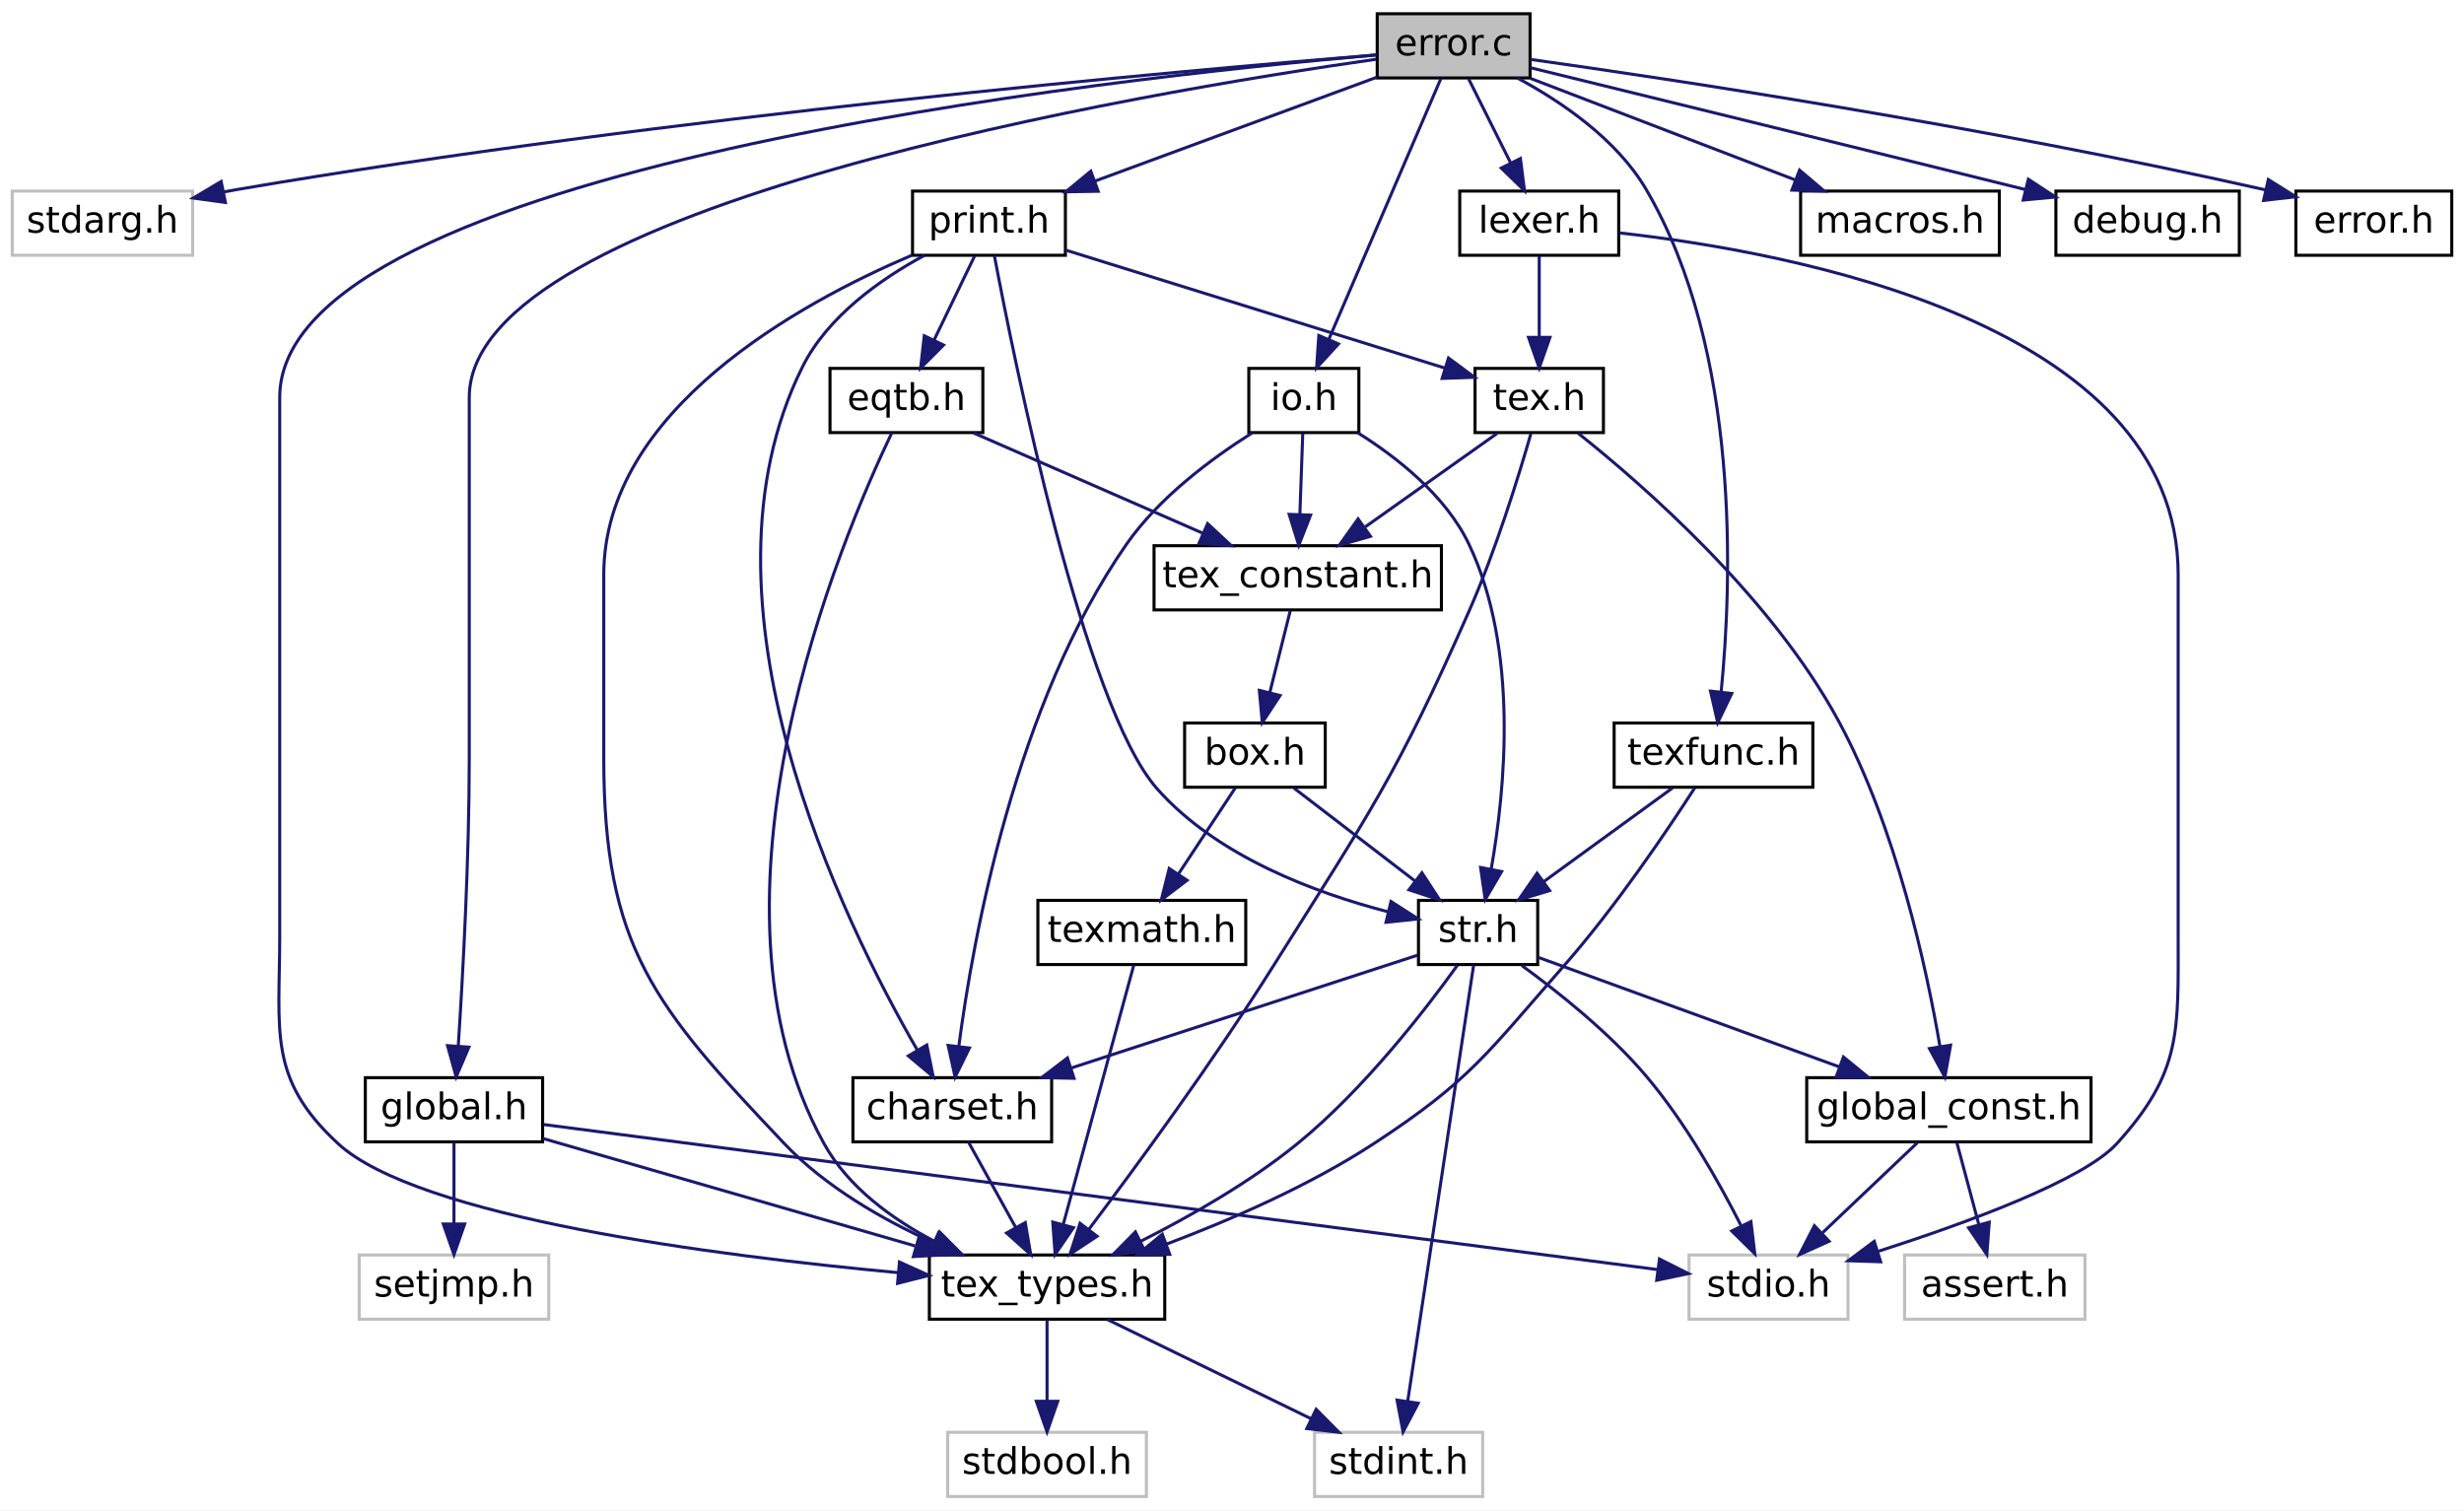
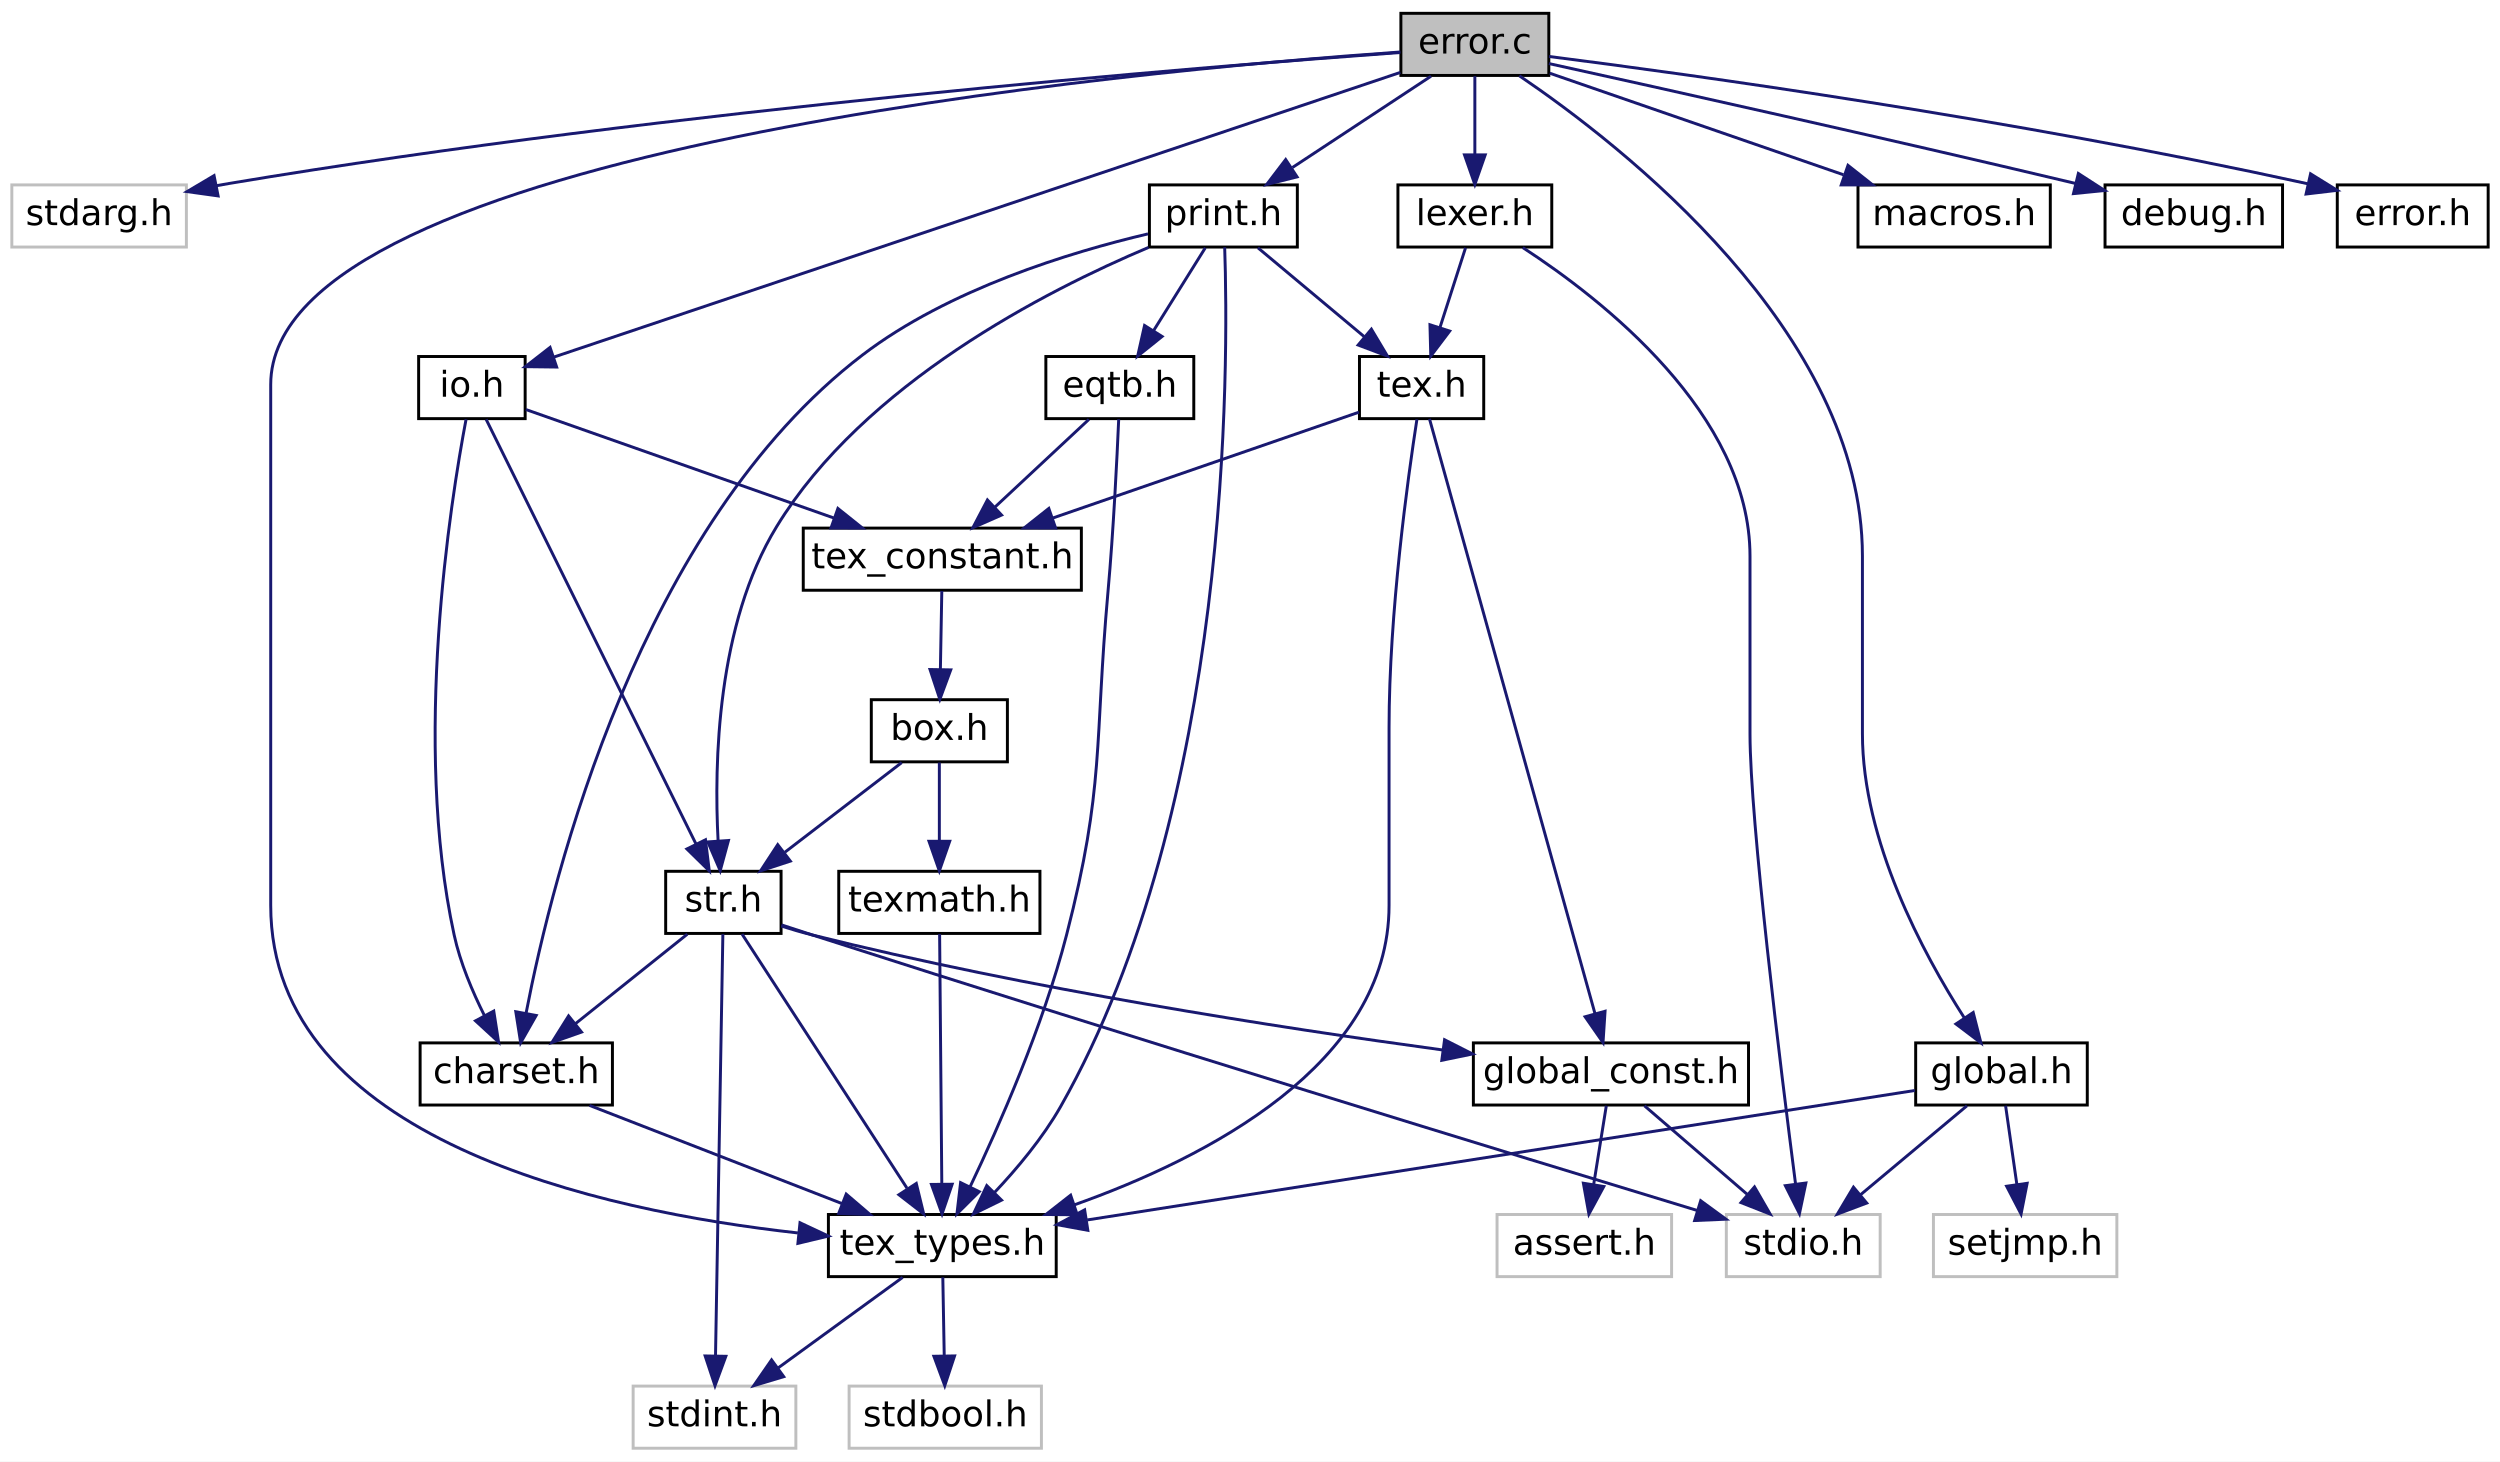
- <svg xmlns="http://www.w3.org/2000/svg" xmlns:xlink="http://www.w3.org/1999/xlink" width="806pt" height="494pt" viewBox="0.00 0.00 806.00 494.00">
+ <svg xmlns="http://www.w3.org/2000/svg" xmlns:xlink="http://www.w3.org/1999/xlink" width="845pt" height="494pt" viewBox="0.00 0.00 845.00 494.00">
  <g id="graph0" class="graph" transform="scale(1 1) rotate(0) translate(4 490)">
-     <polygon fill="white" stroke="transparent" points="-4,4 -4,-490 802,-490 802,4 -4,4" />
+     <polygon fill="white" stroke="transparent" points="-4,4 -4,-490 841,-490 841,4 -4,4" />
    <g id="node1" class="node">
      <g id="a_node1">
        <a xlink:title=" ">
-           <polygon fill="#bfbfbf" stroke="black" points="446.5,-464.5 446.5,-485.5 496.5,-485.5 496.5,-464.5 446.5,-464.5" />
-           <text text-anchor="middle" x="471.5" y="-471.9" font-family="DejaVuSans" font-size="12.00">error.c</text>
+           <polygon fill="#bfbfbf" stroke="black" points="469.5,-464.5 469.5,-485.5 519.5,-485.5 519.5,-464.5 469.5,-464.5" />
+           <text text-anchor="middle" x="494.5" y="-471.9" font-family="DejaVuSans" font-size="12.00">error.c</text>
        </a>
      </g>
    </g>
    <g id="node2" class="node">
      <g id="a_node2">
        <a xlink:title=" ">
          <polygon fill="white" stroke="#bfbfbf" points="0,-406.5 0,-427.5 59,-427.5 59,-406.5 0,-406.5" />
          <text text-anchor="middle" x="29.5" y="-413.9" font-family="DejaVuSans" font-size="12.00">stdarg.h</text>
        </a>
      </g>
    </g>
    <g id="edge1" class="edge">
-       <path fill="none" stroke="midnightblue" d="M446.22,-472.04C383.06,-466.92 213.37,-451.9 73.5,-428 72.05,-427.75 70.58,-427.49 69.1,-427.21" />
-       <polygon fill="midnightblue" stroke="midnightblue" points="69.73,-423.77 59.23,-425.22 68.34,-430.63 69.73,-423.77" />
+       <path fill="none" stroke="midnightblue" d="M469.21,-472.25C403.58,-467.5 222.51,-452.99 73.5,-428 72.05,-427.76 70.58,-427.5 69.09,-427.22" />
+       <polygon fill="midnightblue" stroke="midnightblue" points="69.72,-423.78 59.23,-425.24 68.35,-430.64 69.72,-423.78" />
    </g>
    <g id="node3" class="node">
      <g id="a_node3">
        <a xlink:href="tex__types_8h.html" target="_top" xlink:title=" ">
-           <polygon fill="white" stroke="black" points="300,-58.5 300,-79.5 377,-79.5 377,-58.5 300,-58.5" />
-           <text text-anchor="middle" x="338.5" y="-65.9" font-family="DejaVuSans" font-size="12.00">tex_types.h</text>
+           <polygon fill="white" stroke="black" points="276,-58.5 276,-79.5 353,-79.5 353,-58.5 276,-58.5" />
+           <text text-anchor="middle" x="314.5" y="-65.9" font-family="DejaVuSans" font-size="12.00">tex_types.h</text>
        </a>
      </g>
    </g>
    <g id="edge2" class="edge">
-       <path fill="none" stroke="midnightblue" d="M446.3,-472.02C360.88,-464.63 87.5,-435.11 87.5,-360 87.5,-360 87.5,-360 87.5,-184 87.5,-152.62 83.48,-137.32 106.5,-116 132.63,-91.8 229.87,-79.28 289.85,-73.72" />
-       <polygon fill="midnightblue" stroke="midnightblue" points="290.22,-77.2 299.87,-72.82 289.6,-70.22 290.22,-77.2" />
+       <path fill="none" stroke="midnightblue" d="M469.35,-472.43C380.61,-466.23 87.5,-439.71 87.5,-360 87.5,-360 87.5,-360 87.5,-184 87.5,-104.88 198.98,-80.67 265.69,-73.26" />
+       <polygon fill="midnightblue" stroke="midnightblue" points="266.4,-76.71 275.99,-72.21 265.69,-69.74 266.4,-76.71" />
    </g>
    <g id="node6" class="node">
      <g id="a_node6">
        <a xlink:href="global_8h.html" target="_top" xlink:title=" ">
-           <polygon fill="white" stroke="black" points="115.5,-116.5 115.5,-137.5 173.5,-137.5 173.5,-116.5 115.5,-116.5" />
-           <text text-anchor="middle" x="144.5" y="-123.9" font-family="DejaVuSans" font-size="12.00">global.h</text>
+           <polygon fill="white" stroke="black" points="643.5,-116.5 643.5,-137.5 701.5,-137.5 701.5,-116.5 643.5,-116.5" />
+           <text text-anchor="middle" x="672.5" y="-123.9" font-family="DejaVuSans" font-size="12.00">global.h</text>
        </a>
      </g>
    </g>
    <g id="edge5" class="edge">
-       <path fill="none" stroke="midnightblue" d="M446.23,-470.63C370.32,-459.79 149.5,-422.86 149.5,-360 149.5,-360 149.5,-360 149.5,-242 149.5,-208.95 147.38,-170.57 145.9,-147.83" />
-       <polygon fill="midnightblue" stroke="midnightblue" points="149.38,-147.49 145.22,-137.75 142.4,-147.97 149.38,-147.49" />
+       <path fill="none" stroke="midnightblue" d="M509.53,-464.39C543.94,-441.08 625.5,-377.82 625.5,-302 625.5,-302 625.5,-302 625.5,-242 625.5,-205.82 645.98,-167.73 659.9,-146.02" />
+       <polygon fill="midnightblue" stroke="midnightblue" points="662.94,-147.78 665.56,-137.51 657.11,-143.9 662.94,-147.78" />
    </g>
    <g id="node9" class="node">
      <g id="a_node9">
-         <a xlink:href="texfunc_8h.html" target="_top" xlink:title=" ">
-           <polygon fill="white" stroke="black" points="524,-232.5 524,-253.5 589,-253.5 589,-232.5 524,-232.5" />
-           <text text-anchor="middle" x="556.5" y="-239.9" font-family="DejaVuSans" font-size="12.00">texfunc.h</text>
+         <a xlink:href="macros_8h.html" target="_top" xlink:title=" ">
+           <polygon fill="white" stroke="black" points="624,-406.5 624,-427.5 689,-427.5 689,-406.5 624,-406.5" />
+           <text text-anchor="middle" x="656.5" y="-413.9" font-family="DejaVuSans" font-size="12.00">macros.h</text>
        </a>
      </g>
    </g>
    <g id="edge9" class="edge">
-       <path fill="none" stroke="midnightblue" d="M492.38,-464.47C506.72,-456.76 524.85,-444.48 534.5,-428 565.44,-375.14 562.53,-299.13 559,-263.64" />
-       <polygon fill="midnightblue" stroke="midnightblue" points="562.47,-263.17 557.88,-253.63 555.52,-263.95 562.47,-263.17" />
+       <path fill="none" stroke="midnightblue" d="M519.81,-465.25C546.44,-456.05 588.62,-441.47 619.08,-430.93" />
+       <polygon fill="midnightblue" stroke="midnightblue" points="620.62,-434.11 628.93,-427.53 618.33,-427.49 620.62,-434.11" />
+     </g>
+     <g id="node10" class="node">
+       <g id="a_node10">
+         <a xlink:href="print_8h.html" target="_top" xlink:title=" ">
+           <polygon fill="white" stroke="black" points="384.5,-406.5 384.5,-427.5 434.5,-427.5 434.5,-406.5 384.5,-406.5" />
+           <text text-anchor="middle" x="409.5" y="-413.9" font-family="DejaVuSans" font-size="12.00">print.h</text>
+         </a>
+       </g>
+     </g>
+     <g id="edge10" class="edge">
+       <path fill="none" stroke="midnightblue" d="M479.69,-464.25C466.77,-455.73 447.81,-443.24 432.84,-433.38" />
+       <polygon fill="midnightblue" stroke="midnightblue" points="434.41,-430.22 424.14,-427.64 430.56,-436.07 434.41,-430.22" />
+     </g>
+     <g id="node20" class="node">
+       <g id="a_node20">
+         <a xlink:href="io_8h.html" target="_top" xlink:title=" ">
+           <polygon fill="white" stroke="black" points="137.5,-348.5 137.5,-369.5 173.5,-369.5 173.5,-348.5 137.5,-348.5" />
+           <text text-anchor="middle" x="155.5" y="-355.9" font-family="DejaVuSans" font-size="12.00">io.h</text>
+         </a>
+       </g>
+     </g>
+     <g id="edge33" class="edge">
+       <path fill="none" stroke="midnightblue" d="M469.3,-465.52C407.25,-444.66 247.48,-390.93 183.05,-369.26" />
+       <polygon fill="midnightblue" stroke="midnightblue" points="184.15,-365.94 173.55,-366.07 181.92,-372.58 184.15,-365.94" />
+     </g>
+     <g id="node21" class="node">
+       <g id="a_node21">
+         <a xlink:href="debug_8h.html" target="_top" xlink:title=" ">
+           <polygon fill="white" stroke="black" points="707.5,-406.5 707.5,-427.5 767.5,-427.5 767.5,-406.5 707.5,-406.5" />
+           <text text-anchor="middle" x="737.5" y="-413.9" font-family="DejaVuSans" font-size="12.00">debug.h</text>
+         </a>
+       </g>
+     </g>
+     <g id="edge37" class="edge">
+       <path fill="none" stroke="midnightblue" d="M519.54,-468.51C557.91,-460.06 633.52,-443.24 697.5,-428 697.6,-427.98 697.7,-427.95 697.8,-427.93" />
+       <polygon fill="midnightblue" stroke="midnightblue" points="698.48,-431.36 707.38,-425.61 696.83,-424.56 698.48,-431.36" />
+     </g>
+     <g id="node22" class="node">
+       <g id="a_node22">
+         <a xlink:href="lexer_8h.html" target="_top" xlink:title=" ">
+           <polygon fill="white" stroke="black" points="468.5,-406.5 468.5,-427.5 520.5,-427.5 520.5,-406.5 468.5,-406.5" />
+           <text text-anchor="middle" x="494.5" y="-413.9" font-family="DejaVuSans" font-size="12.00">lexer.h</text>
+         </a>
+       </g>
+     </g>
+     <g id="edge38" class="edge">
+       <path fill="none" stroke="midnightblue" d="M494.5,-464.25C494.5,-456.94 494.5,-446.69 494.5,-437.7" />
+       <polygon fill="midnightblue" stroke="midnightblue" points="498,-437.64 494.5,-427.64 491,-437.64 498,-437.64" />
+     </g>
+     <g id="node23" class="node">
+       <g id="a_node23">
+         <a xlink:href="error_8h.html" target="_top" xlink:title=" ">
+           <polygon fill="white" stroke="black" points="786,-406.5 786,-427.5 837,-427.5 837,-406.5 786,-406.5" />
+           <text text-anchor="middle" x="811.5" y="-413.9" font-family="DejaVuSans" font-size="12.00">error.h</text>
+         </a>
+       </g>
+     </g>
+     <g id="edge41" class="edge">
+       <path fill="none" stroke="midnightblue" d="M519.58,-470.91C567.47,-464.79 675.33,-450 775.95,-427.9" />
+       <polygon fill="midnightblue" stroke="midnightblue" points="776.97,-431.25 785.97,-425.67 775.45,-424.42 776.97,-431.25" />
+     </g>
+     <g id="node4" class="node">
+       <g id="a_node4">
+         <a xlink:title=" ">
+           <polygon fill="white" stroke="#bfbfbf" points="283,-0.5 283,-21.5 348,-21.5 348,-0.5 283,-0.5" />
+           <text text-anchor="middle" x="315.5" y="-7.9" font-family="DejaVuSans" font-size="12.00">stdbool.h</text>
+         </a>
+       </g>
+     </g>
+     <g id="edge3" class="edge">
+       <path fill="none" stroke="midnightblue" d="M314.67,-58.25C314.8,-50.94 314.99,-40.69 315.15,-31.7" />
+       <polygon fill="midnightblue" stroke="midnightblue" points="318.65,-31.7 315.33,-21.64 311.65,-31.58 318.65,-31.7" />
+     </g>
+     <g id="node5" class="node">
+       <g id="a_node5">
+         <a xlink:title=" ">
+           <polygon fill="white" stroke="#bfbfbf" points="210,-0.5 210,-21.5 265,-21.5 265,-0.5 210,-0.5" />
+           <text text-anchor="middle" x="237.5" y="-7.9" font-family="DejaVuSans" font-size="12.00">stdint.h</text>
+         </a>
+       </g>
+     </g>
+     <g id="edge4" class="edge">
+       <path fill="none" stroke="midnightblue" d="M301.09,-58.25C289.49,-49.81 272.53,-37.47 259.03,-27.66" />
+       <polygon fill="midnightblue" stroke="midnightblue" points="260.9,-24.69 250.76,-21.64 256.79,-30.36 260.9,-24.69" />
+     </g>
+     <g id="edge8" class="edge">
+       <path fill="none" stroke="midnightblue" d="M643.2,-121.42C581.8,-111.81 439.06,-89.48 363.48,-77.66" />
+       <polygon fill="midnightblue" stroke="midnightblue" points="363.69,-74.15 353.27,-76.06 362.61,-81.07 363.69,-74.15" />
+     </g>
+     <g id="node7" class="node">
+       <g id="a_node7">
+         <a xlink:title=" ">
+           <polygon fill="white" stroke="#bfbfbf" points="579.5,-58.5 579.5,-79.5 631.5,-79.5 631.5,-58.5 579.5,-58.5" />
+           <text text-anchor="middle" x="605.5" y="-65.9" font-family="DejaVuSans" font-size="12.00">stdio.h</text>
+         </a>
+       </g>
+     </g>
+     <g id="edge6" class="edge">
+       <path fill="none" stroke="midnightblue" d="M660.83,-116.25C650.93,-107.97 636.54,-95.94 624.91,-86.22" />
+       <polygon fill="midnightblue" stroke="midnightblue" points="626.95,-83.37 617.04,-79.64 622.47,-88.74 626.95,-83.37" />
+     </g>
+     <g id="node8" class="node">
+       <g id="a_node8">
+         <a xlink:title=" ">
+           <polygon fill="white" stroke="#bfbfbf" points="649.5,-58.5 649.5,-79.5 711.5,-79.5 711.5,-58.5 649.5,-58.5" />
+           <text text-anchor="middle" x="680.5" y="-65.9" font-family="DejaVuSans" font-size="12.00">setjmp.h</text>
+         </a>
+       </g>
+     </g>
+     <g id="edge7" class="edge">
+       <path fill="none" stroke="midnightblue" d="M673.89,-116.25C674.94,-108.94 676.4,-98.69 677.69,-89.7" />
+       <polygon fill="midnightblue" stroke="midnightblue" points="681.17,-90.04 679.12,-79.64 674.24,-89.05 681.17,-90.04" />
+     </g>
+     <g id="edge13" class="edge">
+       <path fill="none" stroke="midnightblue" d="M409.94,-406.42C411.28,-367.41 412.26,-217.78 354.5,-116 348.48,-105.4 339.78,-95.02 332.03,-86.82" />
+       <polygon fill="midnightblue" stroke="midnightblue" points="334.52,-84.35 325.01,-79.68 329.53,-89.26 334.52,-84.35" />
+     </g>
+     <g id="node11" class="node">
+       <g id="a_node11">
+         <a xlink:href="charset_8h.html" target="_top" xlink:title=" ">
+           <polygon fill="white" stroke="black" points="138,-116.5 138,-137.5 203,-137.5 203,-116.5 138,-116.5" />
+           <text text-anchor="middle" x="170.5" y="-123.9" font-family="DejaVuSans" font-size="12.00">charset.h</text>
+         </a>
+       </g>
+     </g>
+     <g id="edge11" class="edge">
+       <path fill="none" stroke="midnightblue" d="M384.02,-410.95C357.76,-404.77 316.64,-392.26 287.5,-370 212.3,-312.56 182.82,-194.28 173.82,-147.58" />
+       <polygon fill="midnightblue" stroke="midnightblue" points="177.23,-146.77 171.99,-137.56 170.34,-148.03 177.23,-146.77" />
+     </g>
+     <g id="node12" class="node">
+       <g id="a_node12">
+         <a xlink:href="tex_8h.html" target="_top" xlink:title=" ">
+           <polygon fill="white" stroke="black" points="455.5,-348.5 455.5,-369.5 497.5,-369.5 497.5,-348.5 455.5,-348.5" />
+           <text text-anchor="middle" x="476.5" y="-355.9" font-family="DejaVuSans" font-size="12.00">tex.h</text>
+         </a>
+       </g>
+     </g>
+     <g id="edge14" class="edge">
+       <path fill="none" stroke="midnightblue" d="M421.17,-406.25C431.07,-397.97 445.46,-385.94 457.09,-376.22" />
+       <polygon fill="midnightblue" stroke="midnightblue" points="459.53,-378.74 464.96,-369.64 455.05,-373.37 459.53,-378.74" />
+     </g>
+     <g id="node17" class="node">
+       <g id="a_node17">
+         <a xlink:href="str_8h.html" target="_top" xlink:title=" ">
+           <polygon fill="white" stroke="black" points="221,-174.5 221,-195.5 260,-195.5 260,-174.5 221,-174.5" />
+           <text text-anchor="middle" x="240.5" y="-181.9" font-family="DejaVuSans" font-size="12.00">str.h</text>
+         </a>
+       </g>
+     </g>
+     <g id="edge32" class="edge">
+       <path fill="none" stroke="midnightblue" d="M384.22,-406.38C349.51,-391.74 288.04,-360.35 258.5,-312 238.33,-278.99 237.33,-232.19 238.71,-205.91" />
+       <polygon fill="midnightblue" stroke="midnightblue" points="242.22,-205.92 239.43,-195.7 235.24,-205.43 242.22,-205.92" />
+     </g>
+     <g id="node19" class="node">
+       <g id="a_node19">
+         <a xlink:href="eqtb_8h.html" target="_top" xlink:title=" ">
+           <polygon fill="white" stroke="black" points="349.5,-348.5 349.5,-369.5 399.5,-369.5 399.5,-348.5 349.5,-348.5" />
+           <text text-anchor="middle" x="374.5" y="-355.9" font-family="DejaVuSans" font-size="12.00">eqtb.h</text>
+         </a>
+       </g>
+     </g>
+     <g id="edge29" class="edge">
+       <path fill="none" stroke="midnightblue" d="M403.4,-406.25C398.59,-398.54 391.72,-387.56 385.9,-378.23" />
+       <polygon fill="midnightblue" stroke="midnightblue" points="388.79,-376.27 380.53,-369.64 382.86,-379.98 388.79,-376.27" />
+     </g>
+     <g id="edge12" class="edge">
+       <path fill="none" stroke="midnightblue" d="M195.25,-116.37C218.78,-107.22 254.37,-93.38 280.54,-83.21" />
+       <polygon fill="midnightblue" stroke="midnightblue" points="282.02,-86.39 290.07,-79.5 279.48,-79.86 282.02,-86.39" />
+     </g>
+     <g id="edge18" class="edge">
+       <path fill="none" stroke="midnightblue" d="M474.92,-348.27C471.88,-328.62 465.5,-282.77 465.5,-244 465.5,-244 465.5,-244 465.5,-184 465.5,-130.14 403.55,-98.51 359.01,-82.72" />
+       <polygon fill="midnightblue" stroke="midnightblue" points="360.12,-79.4 349.52,-79.5 357.87,-86.03 360.12,-79.4" />
+     </g>
+     <g id="node13" class="node">
+       <g id="a_node13">
+         <a xlink:href="global__const_8h.html" target="_top" xlink:title=" ">
+           <polygon fill="white" stroke="black" points="494,-116.5 494,-137.5 587,-137.5 587,-116.5 494,-116.5" />
+           <text text-anchor="middle" x="540.5" y="-123.9" font-family="DejaVuSans" font-size="12.00">global_const.h</text>
+         </a>
+       </g>
+     </g>
+     <g id="edge15" class="edge">
+       <path fill="none" stroke="midnightblue" d="M479.17,-348.41C488.81,-313.78 521.93,-194.74 535.07,-147.52" />
+       <polygon fill="midnightblue" stroke="midnightblue" points="538.51,-148.2 537.82,-137.63 531.77,-146.33 538.51,-148.2" />
+     </g>
+     <g id="node15" class="node">
+       <g id="a_node15">
+         <a xlink:href="tex__constant_8h.html" target="_top" xlink:title=" ">
+           <polygon fill="white" stroke="black" points="267.5,-290.5 267.5,-311.5 361.5,-311.5 361.5,-290.5 267.5,-290.5" />
+           <text text-anchor="middle" x="314.5" y="-297.9" font-family="DejaVuSans" font-size="12.00">tex_constant.h</text>
+         </a>
+       </g>
+     </g>
+     <g id="edge19" class="edge">
+       <path fill="none" stroke="midnightblue" d="M455.32,-350.68C429.05,-341.6 383.81,-325.96 351.7,-314.86" />
+       <polygon fill="midnightblue" stroke="midnightblue" points="352.79,-311.53 342.19,-311.57 350.5,-318.15 352.79,-311.53" />
+     </g>
+     <g id="edge17" class="edge">
+       <path fill="none" stroke="midnightblue" d="M551.82,-116.25C561.42,-107.97 575.39,-95.94 586.67,-86.22" />
+       <polygon fill="midnightblue" stroke="midnightblue" points="589.02,-88.82 594.31,-79.64 584.45,-83.52 589.02,-88.82" />
    </g>
    <g id="node14" class="node">
      <g id="a_node14">
-         <a xlink:href="macros_8h.html" target="_top" xlink:title=" ">
-           <polygon fill="white" stroke="black" points="585,-406.5 585,-427.5 650,-427.5 650,-406.5 585,-406.5" />
-           <text text-anchor="middle" x="617.5" y="-413.9" font-family="DejaVuSans" font-size="12.00">macros.h</text>
-         </a>
-       </g>
-     </g>
-     <g id="edge20" class="edge">
-       <path fill="none" stroke="midnightblue" d="M496.6,-464.37C520.46,-455.22 556.53,-441.38 583.07,-431.21" />
-       <polygon fill="midnightblue" stroke="midnightblue" points="584.65,-434.35 592.73,-427.5 582.14,-427.81 584.65,-434.35" />
-     </g>
-     <g id="node15" class="node">
-       <g id="a_node15">
-         <a xlink:href="print_8h.html" target="_top" xlink:title=" ">
-           <polygon fill="white" stroke="black" points="294.5,-406.5 294.5,-427.5 344.5,-427.5 344.5,-406.5 294.5,-406.5" />
-           <text text-anchor="middle" x="319.5" y="-413.9" font-family="DejaVuSans" font-size="12.00">print.h</text>
-         </a>
-       </g>
-     </g>
-     <g id="edge21" class="edge">
-       <path fill="none" stroke="midnightblue" d="M446.4,-464.75C421.21,-455.47 382.2,-441.1 354.09,-430.74" />
-       <polygon fill="midnightblue" stroke="midnightblue" points="355.23,-427.43 344.64,-427.26 352.81,-434 355.23,-427.43" />
-     </g>
-     <g id="node21" class="node">
-       <g id="a_node21">
-         <a xlink:href="io_8h.html" target="_top" xlink:title=" ">
-           <polygon fill="white" stroke="black" points="404.5,-348.5 404.5,-369.5 440.5,-369.5 440.5,-348.5 404.5,-348.5" />
-           <text text-anchor="middle" x="422.5" y="-355.9" font-family="DejaVuSans" font-size="12.00">io.h</text>
-         </a>
-       </g>
-     </g>
-     <g id="edge36" class="edge">
-       <path fill="none" stroke="midnightblue" d="M467.32,-464.28C459.22,-445.43 441.25,-403.62 430.69,-379.05" />
-       <polygon fill="midnightblue" stroke="midnightblue" points="433.83,-377.5 426.67,-369.69 427.4,-380.26 433.83,-377.5" />
-     </g>
-     <g id="node22" class="node">
-       <g id="a_node22">
-         <a xlink:href="debug_8h.html" target="_top" xlink:title=" ">
-           <polygon fill="white" stroke="black" points="668.5,-406.5 668.5,-427.5 728.5,-427.5 728.5,-406.5 668.5,-406.5" />
-           <text text-anchor="middle" x="698.5" y="-413.9" font-family="DejaVuSans" font-size="12.00">debug.h</text>
-         </a>
-       </g>
-     </g>
-     <g id="edge40" class="edge">
-       <path fill="none" stroke="midnightblue" d="M496.61,-467.85C532.51,-459.06 600.58,-442.36 658.5,-428 658.6,-427.98 658.7,-427.95 658.8,-427.93" />
-       <polygon fill="midnightblue" stroke="midnightblue" points="659.5,-431.36 668.36,-425.55 657.81,-424.56 659.5,-431.36" />
-     </g>
-     <g id="node23" class="node">
-       <g id="a_node23">
-         <a xlink:href="lexer_8h.html" target="_top" xlink:title=" ">
-           <polygon fill="white" stroke="black" points="473.5,-406.5 473.5,-427.5 525.5,-427.5 525.5,-406.5 473.5,-406.5" />
-           <text text-anchor="middle" x="499.5" y="-413.9" font-family="DejaVuSans" font-size="12.00">lexer.h</text>
-         </a>
-       </g>
-     </g>
-     <g id="edge41" class="edge">
-       <path fill="none" stroke="midnightblue" d="M476.38,-464.25C480.15,-456.7 485.49,-446.02 490.09,-436.82" />
-       <polygon fill="midnightblue" stroke="midnightblue" points="493.34,-438.15 494.68,-427.64 487.08,-435.02 493.34,-438.15" />
-     </g>
-     <g id="node24" class="node">
-       <g id="a_node24">
-         <a xlink:href="error_8h.html" target="_top" xlink:title=" ">
-           <polygon fill="white" stroke="black" points="747,-406.5 747,-427.5 798,-427.5 798,-406.5 747,-406.5" />
-           <text text-anchor="middle" x="772.5" y="-413.9" font-family="DejaVuSans" font-size="12.00">error.h</text>
-         </a>
-       </g>
-     </g>
-     <g id="edge44" class="edge">
-       <path fill="none" stroke="midnightblue" d="M496.62,-470.57C542.4,-464.13 642.62,-449.13 736.97,-427.91" />
-       <polygon fill="midnightblue" stroke="midnightblue" points="737.99,-431.27 746.97,-425.64 736.44,-424.44 737.99,-431.27" />
-     </g>
-     <g id="node4" class="node">
-       <g id="a_node4">
-         <a xlink:title=" ">
-           <polygon fill="white" stroke="#bfbfbf" points="306,-0.5 306,-21.5 371,-21.5 371,-0.5 306,-0.5" />
-           <text text-anchor="middle" x="338.5" y="-7.9" font-family="DejaVuSans" font-size="12.00">stdbool.h</text>
-         </a>
-       </g>
-     </g>
-     <g id="edge3" class="edge">
-       <path fill="none" stroke="midnightblue" d="M338.5,-58.25C338.5,-50.94 338.5,-40.69 338.5,-31.7" />
-       <polygon fill="midnightblue" stroke="midnightblue" points="342,-31.64 338.5,-21.64 335,-31.64 342,-31.64" />
-     </g>
-     <g id="node5" class="node">
-       <g id="a_node5">
-         <a xlink:title=" ">
-           <polygon fill="white" stroke="#bfbfbf" points="426,-0.5 426,-21.5 481,-21.5 481,-0.5 426,-0.5" />
-           <text text-anchor="middle" x="453.5" y="-7.9" font-family="DejaVuSans" font-size="12.00">stdint.h</text>
-         </a>
-       </g>
-     </g>
-     <g id="edge4" class="edge">
-       <path fill="none" stroke="midnightblue" d="M358.27,-58.37C376.65,-49.42 404.23,-35.99 424.99,-25.88" />
-       <polygon fill="midnightblue" stroke="midnightblue" points="426.53,-29.03 433.99,-21.5 423.47,-22.73 426.53,-29.03" />
-     </g>
-     <g id="edge8" class="edge">
-       <path fill="none" stroke="midnightblue" d="M173.54,-117.62C205.81,-108.3 258.25,-93.16 295.33,-82.46" />
-       <polygon fill="midnightblue" stroke="midnightblue" points="296.71,-85.7 305.35,-79.57 294.77,-78.98 296.71,-85.7" />
-     </g>
-     <g id="node7" class="node">
-       <g id="a_node7">
-         <a xlink:title=" ">
-           <polygon fill="white" stroke="#bfbfbf" points="548.5,-58.5 548.5,-79.5 600.5,-79.5 600.5,-58.5 548.5,-58.5" />
-           <text text-anchor="middle" x="574.5" y="-65.9" font-family="DejaVuSans" font-size="12.00">stdio.h</text>
-         </a>
-       </g>
-     </g>
-     <g id="edge6" class="edge">
-       <path fill="none" stroke="midnightblue" d="M173.72,-122.19C249.94,-112.27 454.71,-85.6 538.26,-74.72" />
-       <polygon fill="midnightblue" stroke="midnightblue" points="538.83,-78.18 548.29,-73.41 537.92,-71.23 538.83,-78.18" />
-     </g>
-     <g id="node8" class="node">
-       <g id="a_node8">
-         <a xlink:title=" ">
-           <polygon fill="white" stroke="#bfbfbf" points="113.5,-58.5 113.5,-79.5 175.5,-79.5 175.5,-58.5 113.5,-58.5" />
-           <text text-anchor="middle" x="144.5" y="-65.9" font-family="DejaVuSans" font-size="12.00">setjmp.h</text>
-         </a>
-       </g>
-     </g>
-     <g id="edge7" class="edge">
-       <path fill="none" stroke="midnightblue" d="M144.5,-116.25C144.5,-108.94 144.5,-98.69 144.5,-89.7" />
-       <polygon fill="midnightblue" stroke="midnightblue" points="148,-89.64 144.5,-79.64 141,-89.64 148,-89.64" />
-     </g>
-     <g id="edge10" class="edge">
-       <path fill="none" stroke="midnightblue" d="M550.39,-232.32C541.62,-218.73 524.61,-193.45 507.5,-174 482.57,-145.67 477.08,-136.65 445.5,-116 424.46,-102.24 398.62,-91 377.61,-83.07" />
-       <polygon fill="midnightblue" stroke="midnightblue" points="378.62,-79.72 368.03,-79.56 376.21,-86.29 378.62,-79.72" />
-     </g>
-     <g id="node10" class="node">
-       <g id="a_node10">
-         <a xlink:href="str_8h.html" target="_top" xlink:title=" ">
-           <polygon fill="white" stroke="black" points="460,-174.5 460,-195.5 499,-195.5 499,-174.5 460,-174.5" />
-           <text text-anchor="middle" x="479.5" y="-181.9" font-family="DejaVuSans" font-size="12.00">str.h</text>
-         </a>
-       </g>
-     </g>
-     <g id="edge11" class="edge">
-       <path fill="none" stroke="midnightblue" d="M543.09,-232.25C531.49,-223.81 514.53,-211.47 501.03,-201.66" />
-       <polygon fill="midnightblue" stroke="midnightblue" points="502.9,-198.69 492.76,-195.64 498.79,-204.36 502.9,-198.69" />
-     </g>
-     <g id="edge19" class="edge">
-       <path fill="none" stroke="midnightblue" d="M472.75,-174.28C462.62,-160.17 442.31,-133.77 420.5,-116 404.84,-103.24 385.17,-92.07 369.02,-83.94" />
-       <polygon fill="midnightblue" stroke="midnightblue" points="370.49,-80.76 359.97,-79.51 367.41,-87.05 370.49,-80.76" />
-     </g>
-     <g id="edge13" class="edge">
-       <path fill="none" stroke="midnightblue" d="M478.03,-174.26C473.88,-146.82 462.04,-68.51 456.47,-31.64" />
-       <polygon fill="midnightblue" stroke="midnightblue" points="459.91,-31 454.96,-21.63 452.99,-32.04 459.91,-31" />
-     </g>
-     <g id="edge12" class="edge">
-       <path fill="none" stroke="midnightblue" d="M493.77,-174.2C505.62,-165.59 522.43,-152.25 534.5,-138 547.18,-123.03 558.2,-103.53 565.44,-89.25" />
-       <polygon fill="midnightblue" stroke="midnightblue" points="568.75,-90.43 570.01,-79.91 562.47,-87.35 568.75,-90.43" />
-     </g>
-     <g id="node11" class="node">
-       <g id="a_node11">
-         <a xlink:href="global__const_8h.html" target="_top" xlink:title=" ">
-           <polygon fill="white" stroke="black" points="587,-116.5 587,-137.5 680,-137.5 680,-116.5 587,-116.5" />
-           <text text-anchor="middle" x="633.5" y="-123.9" font-family="DejaVuSans" font-size="12.00">global_const.h</text>
-         </a>
-       </g>
-     </g>
-     <g id="edge14" class="edge">
-       <path fill="none" stroke="midnightblue" d="M499,-176.91C523.76,-167.9 566.94,-152.2 597.7,-141.02" />
-       <polygon fill="midnightblue" stroke="midnightblue" points="599.01,-144.27 607.21,-137.56 596.61,-137.69 599.01,-144.27" />
-     </g>
-     <g id="node13" class="node">
-       <g id="a_node13">
-         <a xlink:href="charset_8h.html" target="_top" xlink:title=" ">
-           <polygon fill="white" stroke="black" points="275,-116.5 275,-137.5 340,-137.5 340,-116.5 275,-116.5" />
-           <text text-anchor="middle" x="307.5" y="-123.9" font-family="DejaVuSans" font-size="12.00">charset.h</text>
-         </a>
-       </g>
-     </g>
-     <g id="edge17" class="edge">
-       <path fill="none" stroke="midnightblue" d="M459.77,-177.58C432.18,-168.6 381.52,-152.1 346.24,-140.61" />
-       <polygon fill="midnightblue" stroke="midnightblue" points="347.32,-137.29 336.73,-137.52 345.16,-143.94 347.32,-137.29" />
+         <a xlink:title=" ">
+           <polygon fill="white" stroke="#bfbfbf" points="502,-58.5 502,-79.5 561,-79.5 561,-58.5 502,-58.5" />
+           <text text-anchor="middle" x="531.5" y="-65.9" font-family="DejaVuSans" font-size="12.00">assert.h</text>
+         </a>
+       </g>
    </g>
    <g id="edge16" class="edge">
-       <path fill="none" stroke="midnightblue" d="M623.22,-116.25C614.68,-108.14 602.32,-96.41 592.19,-86.79" />
-       <polygon fill="midnightblue" stroke="midnightblue" points="594.32,-83.99 584.66,-79.64 589.5,-89.07 594.32,-83.99" />
-     </g>
-     <g id="node12" class="node">
-       <g id="a_node12">
-         <a xlink:title=" ">
-           <polygon fill="white" stroke="#bfbfbf" points="619,-58.5 619,-79.5 678,-79.5 678,-58.5 619,-58.5" />
-           <text text-anchor="middle" x="648.5" y="-65.9" font-family="DejaVuSans" font-size="12.00">assert.h</text>
-         </a>
-       </g>
-     </g>
-     <g id="edge15" class="edge">
-       <path fill="none" stroke="midnightblue" d="M636.11,-116.25C638.09,-108.86 640.87,-98.47 643.3,-89.41" />
-       <polygon fill="midnightblue" stroke="midnightblue" points="646.71,-90.21 645.92,-79.64 639.95,-88.4 646.71,-90.21" />
-     </g>
-     <g id="edge18" class="edge">
-       <path fill="none" stroke="midnightblue" d="M312.9,-116.25C317.12,-108.62 323.12,-97.79 328.24,-88.53" />
-       <polygon fill="midnightblue" stroke="midnightblue" points="331.38,-90.09 333.16,-79.64 325.26,-86.7 331.38,-90.09" />
-     </g>
-     <g id="edge23" class="edge">
-       <path fill="none" stroke="midnightblue" d="M294.3,-406.52C257.53,-390.85 193.5,-355.84 193.5,-302 193.5,-302 193.5,-302 193.5,-242 193.5,-180.16 209.95,-160.87 252.5,-116 265.94,-101.83 284.73,-91.08 301.32,-83.56" />
-       <polygon fill="midnightblue" stroke="midnightblue" points="302.97,-86.66 310.78,-79.5 300.21,-80.23 302.97,-86.66" />
-     </g>
-     <g id="edge35" class="edge">
-       <path fill="none" stroke="midnightblue" d="M321.27,-406.38C327.68,-372.46 350.53,-259.1 374.5,-232 394.14,-209.79 426.47,-197.86 450.08,-191.75" />
-       <polygon fill="midnightblue" stroke="midnightblue" points="451,-195.13 459.92,-189.42 449.38,-188.32 451,-195.13" />
-     </g>
-     <g id="edge22" class="edge">
-       <path fill="none" stroke="midnightblue" d="M298.38,-406.46C284.25,-398.82 266.78,-386.62 258.5,-370 220.18,-293.12 271.88,-188.32 296.14,-146.41" />
-       <polygon fill="midnightblue" stroke="midnightblue" points="299.16,-148.19 301.26,-137.81 293.14,-144.62 299.16,-148.19" />
+       <path fill="none" stroke="midnightblue" d="M538.93,-116.25C537.76,-108.94 536.11,-98.69 534.67,-89.7" />
+       <polygon fill="midnightblue" stroke="midnightblue" points="538.09,-88.96 533.05,-79.64 531.18,-90.07 538.09,-88.96" />
    </g>
    <g id="node16" class="node">
      <g id="a_node16">
-         <a xlink:href="tex_8h.html" target="_top" xlink:title=" ">
-           <polygon fill="white" stroke="black" points="478.5,-348.5 478.5,-369.5 520.5,-369.5 520.5,-348.5 478.5,-348.5" />
-           <text text-anchor="middle" x="499.5" y="-355.9" font-family="DejaVuSans" font-size="12.00">tex.h</text>
-         </a>
-       </g>
-     </g>
-     <g id="edge24" class="edge">
-       <path fill="none" stroke="midnightblue" d="M344.53,-408.21C376.97,-398.12 433.53,-380.52 468.61,-369.61" />
-       <polygon fill="midnightblue" stroke="midnightblue" points="469.82,-372.9 478.33,-366.59 467.74,-366.22 469.82,-372.9" />
-     </g>
-     <g id="node20" class="node">
-       <g id="a_node20">
-         <a xlink:href="eqtb_8h.html" target="_top" xlink:title=" ">
-           <polygon fill="white" stroke="black" points="267.5,-348.5 267.5,-369.5 317.5,-369.5 317.5,-348.5 267.5,-348.5" />
-           <text text-anchor="middle" x="292.5" y="-355.9" font-family="DejaVuSans" font-size="12.00">eqtb.h</text>
-         </a>
-       </g>
-     </g>
-     <g id="edge32" class="edge">
-       <path fill="none" stroke="midnightblue" d="M314.8,-406.25C311.16,-398.7 306.01,-388.02 301.57,-378.82" />
-       <polygon fill="midnightblue" stroke="midnightblue" points="304.64,-377.13 297.15,-369.64 298.34,-380.17 304.64,-377.13" />
-     </g>
-     <g id="edge26" class="edge">
-       <path fill="none" stroke="midnightblue" d="M496.76,-348.11C492.9,-334.68 485.35,-310.07 476.5,-290 452.75,-236.12 443.84,-223.85 412.5,-174 392.88,-142.79 367.5,-108.22 352.14,-87.84" />
-       <polygon fill="midnightblue" stroke="midnightblue" points="354.86,-85.63 346.03,-79.78 349.29,-89.86 354.86,-85.63" />
-     </g>
-     <g id="edge25" class="edge">
-       <path fill="none" stroke="midnightblue" d="M512.22,-348.3C533.33,-331.5 575.47,-294.83 597.5,-254 616.32,-219.12 626.2,-173.36 630.59,-147.68" />
-       <polygon fill="midnightblue" stroke="midnightblue" points="634.06,-148.13 632.19,-137.7 627.15,-147.02 634.06,-148.13" />
-     </g>
-     <g id="node17" class="node">
-       <g id="a_node17">
-         <a xlink:href="tex__constant_8h.html" target="_top" xlink:title=" ">
-           <polygon fill="white" stroke="black" points="373.5,-290.5 373.5,-311.5 467.5,-311.5 467.5,-290.5 373.5,-290.5" />
-           <text text-anchor="middle" x="420.5" y="-297.9" font-family="DejaVuSans" font-size="12.00">tex_constant.h</text>
-         </a>
-       </g>
-     </g>
-     <g id="edge27" class="edge">
-       <path fill="none" stroke="midnightblue" d="M485.74,-348.25C473.84,-339.81 456.43,-327.47 442.59,-317.66" />
-       <polygon fill="midnightblue" stroke="midnightblue" points="444.29,-314.57 434.1,-311.64 440.24,-320.28 444.29,-314.57" />
+         <a xlink:href="box_8h.html" target="_top" xlink:title=" ">
+           <polygon fill="white" stroke="black" points="290.5,-232.5 290.5,-253.5 336.5,-253.5 336.5,-232.5 290.5,-232.5" />
+           <text text-anchor="middle" x="313.5" y="-239.9" font-family="DejaVuSans" font-size="12.00">box.h</text>
+         </a>
+       </g>
+     </g>
+     <g id="edge20" class="edge">
+       <path fill="none" stroke="midnightblue" d="M314.33,-290.25C314.2,-282.94 314.01,-272.69 313.85,-263.7" />
+       <polygon fill="midnightblue" stroke="midnightblue" points="317.35,-263.58 313.67,-253.64 310.35,-263.7 317.35,-263.58" />
+     </g>
+     <g id="edge21" class="edge">
+       <path fill="none" stroke="midnightblue" d="M300.78,-232.25C289.9,-223.89 274.01,-211.71 261.28,-201.94" />
+       <polygon fill="midnightblue" stroke="midnightblue" points="263.13,-198.95 253.07,-195.64 258.87,-204.51 263.13,-198.95" />
    </g>
    <g id="node18" class="node">
      <g id="a_node18">
-         <a xlink:href="box_8h.html" target="_top" xlink:title=" ">
-           <polygon fill="white" stroke="black" points="383.5,-232.5 383.5,-253.5 429.5,-253.5 429.5,-232.5 383.5,-232.5" />
-           <text text-anchor="middle" x="406.5" y="-239.9" font-family="DejaVuSans" font-size="12.00">box.h</text>
-         </a>
-       </g>
+         <a xlink:href="texmath_8h.html" target="_top" xlink:title=" ">
+           <polygon fill="white" stroke="black" points="279.5,-174.5 279.5,-195.5 347.5,-195.5 347.5,-174.5 279.5,-174.5" />
+           <text text-anchor="middle" x="313.5" y="-181.9" font-family="DejaVuSans" font-size="12.00">texmath.h</text>
+         </a>
+       </g>
+     </g>
+     <g id="edge27" class="edge">
+       <path fill="none" stroke="midnightblue" d="M313.5,-232.25C313.5,-224.94 313.5,-214.69 313.5,-205.7" />
+       <polygon fill="midnightblue" stroke="midnightblue" points="317,-205.64 313.5,-195.64 310,-205.64 317,-205.64" />
+     </g>
+     <g id="edge26" class="edge">
+       <path fill="none" stroke="midnightblue" d="M246.81,-174.28C259.15,-155.27 286.67,-112.88 302.56,-88.4" />
+       <polygon fill="midnightblue" stroke="midnightblue" points="305.7,-89.99 308.21,-79.69 299.83,-86.18 305.7,-89.99" />
+     </g>
+     <g id="edge23" class="edge">
+       <path fill="none" stroke="midnightblue" d="M240.33,-174.26C239.85,-146.82 238.49,-68.51 237.84,-31.64" />
+       <polygon fill="midnightblue" stroke="midnightblue" points="241.34,-31.57 237.67,-21.63 234.34,-31.69 241.34,-31.57" />
+     </g>
+     <g id="edge22" class="edge">
+       <path fill="none" stroke="midnightblue" d="M260.17,-177.38C263.61,-176.24 267.16,-175.08 270.5,-174 379.23,-139.01 508.46,-99.46 569.78,-80.82" />
+       <polygon fill="midnightblue" stroke="midnightblue" points="570.83,-84.16 579.38,-77.91 568.79,-77.46 570.83,-84.16" />
+     </g>
+     <g id="edge25" class="edge">
+       <path fill="none" stroke="midnightblue" d="M228.31,-174.25C217.87,-165.89 202.63,-153.71 190.43,-143.94" />
+       <polygon fill="midnightblue" stroke="midnightblue" points="192.55,-141.16 182.55,-137.64 188.18,-146.62 192.55,-141.16" />
+     </g>
+     <g id="edge24" class="edge">
+       <path fill="none" stroke="midnightblue" d="M260.06,-177C263.51,-175.9 267.09,-174.85 270.5,-174 343.09,-155.83 428.45,-142.62 483.46,-135.13" />
+       <polygon fill="midnightblue" stroke="midnightblue" points="484.26,-138.56 493.71,-133.76 483.33,-131.62 484.26,-138.56" />
    </g>
    <g id="edge28" class="edge">
-       <path fill="none" stroke="midnightblue" d="M418.06,-290.25C416.21,-282.86 413.62,-272.47 411.35,-263.41" />
-       <polygon fill="midnightblue" stroke="midnightblue" points="414.73,-262.5 408.91,-253.64 407.94,-264.19 414.73,-262.5" />
-     </g>
-     <g id="edge29" class="edge">
-       <path fill="none" stroke="midnightblue" d="M419.22,-232.25C430.1,-223.89 445.99,-211.71 458.72,-201.94" />
-       <polygon fill="midnightblue" stroke="midnightblue" points="461.13,-204.51 466.93,-195.64 456.87,-198.95 461.13,-204.51" />
-     </g>
-     <g id="node19" class="node">
-       <g id="a_node19">
-         <a xlink:href="texmath_8h.html" target="_top" xlink:title=" ">
-           <polygon fill="white" stroke="black" points="335.5,-174.5 335.5,-195.5 403.5,-195.5 403.5,-174.5 335.5,-174.5" />
-           <text text-anchor="middle" x="369.5" y="-181.9" font-family="DejaVuSans" font-size="12.00">texmath.h</text>
-         </a>
-       </g>
+       <path fill="none" stroke="midnightblue" d="M313.59,-174.28C313.75,-155.6 314.11,-114.37 314.33,-89.72" />
+       <polygon fill="midnightblue" stroke="midnightblue" points="317.83,-89.73 314.41,-79.69 310.83,-89.66 317.83,-89.73" />
    </g>
    <g id="edge30" class="edge">
-       <path fill="none" stroke="midnightblue" d="M400.06,-232.25C394.96,-224.54 387.71,-213.56 381.55,-204.23" />
-       <polygon fill="midnightblue" stroke="midnightblue" points="384.3,-202.06 375.87,-195.64 378.46,-205.92 384.3,-202.06" />
+       <path fill="none" stroke="midnightblue" d="M374.12,-348.3C373.55,-335.1 372.36,-310.73 370.5,-290 365.86,-238.28 369.45,-224.29 356.5,-174 348.57,-143.19 333.65,-109.34 323.9,-88.89" />
+       <polygon fill="midnightblue" stroke="midnightblue" points="326.97,-87.21 319.45,-79.74 320.68,-90.27 326.97,-87.21" />
    </g>
    <g id="edge31" class="edge">
-       <path fill="none" stroke="midnightblue" d="M366.86,-174.28C361.76,-155.52 350.46,-114 343.77,-89.38" />
-       <polygon fill="midnightblue" stroke="midnightblue" points="347.14,-88.43 341.14,-79.69 340.38,-90.26 347.14,-88.43" />
-     </g>
-     <g id="edge33" class="edge">
-       <path fill="none" stroke="midnightblue" d="M287.73,-348.45C271.4,-314.35 221.18,-196.32 265.5,-116 273.4,-101.69 287.82,-91.22 301.78,-83.92" />
-       <polygon fill="midnightblue" stroke="midnightblue" points="303.31,-87.07 310.8,-79.57 300.28,-80.76 303.31,-87.07" />
+       <path fill="none" stroke="midnightblue" d="M364.05,-348.25C355.27,-340.05 342.54,-328.17 332.19,-318.51" />
+       <polygon fill="midnightblue" stroke="midnightblue" points="334.53,-315.91 324.83,-311.64 329.75,-321.02 334.53,-315.91" />
+     </g>
+     <g id="edge35" class="edge">
+       <path fill="none" stroke="midnightblue" d="M153.53,-348.27C148.29,-320.61 135.31,-239.27 149.5,-174 151.54,-164.61 155.68,-154.84 159.74,-146.73" />
+       <polygon fill="midnightblue" stroke="midnightblue" points="162.89,-148.27 164.52,-137.8 156.72,-144.96 162.89,-148.27" />
    </g>
    <g id="edge34" class="edge">
-       <path fill="none" stroke="midnightblue" d="M314.5,-348.37C335.14,-339.34 366.22,-325.75 389.39,-315.61" />
-       <polygon fill="midnightblue" stroke="midnightblue" points="391.02,-318.72 398.78,-311.5 388.22,-312.3 391.02,-318.72" />
+       <path fill="none" stroke="midnightblue" d="M173.74,-351.58C199.02,-342.67 245.28,-326.38 277.85,-314.91" />
+       <polygon fill="midnightblue" stroke="midnightblue" points="279.21,-318.14 287.48,-311.52 276.88,-311.54 279.21,-318.14" />
+     </g>
+     <g id="edge36" class="edge">
+       <path fill="none" stroke="midnightblue" d="M160.31,-348.26C173.99,-320.59 213.24,-241.15 231.26,-204.7" />
+       <polygon fill="midnightblue" stroke="midnightblue" points="234.45,-206.15 235.74,-195.63 228.17,-203.05 234.45,-206.15" />
    </g>
    <g id="edge39" class="edge">
-       <path fill="none" stroke="midnightblue" d="M440.08,-348.48C452.74,-340.56 468.87,-328.01 476.5,-312 492.89,-277.58 488.36,-231.66 483.8,-205.82" />
-       <polygon fill="midnightblue" stroke="midnightblue" points="487.19,-204.92 481.83,-195.78 480.32,-206.26 487.19,-204.92" />
-     </g>
-     <g id="edge38" class="edge">
-       <path fill="none" stroke="midnightblue" d="M405.52,-348.35C392.58,-340.19 375.22,-327.4 364.5,-312 328.11,-259.75 314.32,-183.45 309.64,-147.77" />
-       <polygon fill="midnightblue" stroke="midnightblue" points="313.1,-147.2 308.43,-137.69 306.15,-148.04 313.1,-147.2" />
-     </g>
-     <g id="edge37" class="edge">
-       <path fill="none" stroke="midnightblue" d="M422.15,-348.25C421.89,-340.94 421.52,-330.69 421.2,-321.7" />
-       <polygon fill="midnightblue" stroke="midnightblue" points="424.7,-321.51 420.84,-311.64 417.7,-321.76 424.7,-321.51" />
-     </g>
-     <g id="edge42" class="edge">
-       <path fill="none" stroke="midnightblue" d="M525.55,-413.84C581.57,-407.63 708.5,-384.46 708.5,-302 708.5,-302 708.5,-302 708.5,-184 708.5,-152.5 709.66,-139.33 688.5,-116 677.63,-104.02 639.65,-90.09 610.48,-80.73" />
-       <polygon fill="midnightblue" stroke="midnightblue" points="611.18,-77.28 600.59,-77.62 609.08,-83.96 611.18,-77.28" />
-     </g>
-     <g id="edge43" class="edge">
-       <path fill="none" stroke="midnightblue" d="M499.5,-406.25C499.5,-398.94 499.5,-388.69 499.5,-379.7" />
-       <polygon fill="midnightblue" stroke="midnightblue" points="503,-379.64 499.5,-369.64 496,-379.64 503,-379.64" />
+       <path fill="none" stroke="midnightblue" d="M510.7,-406.31C537.34,-388.99 587.5,-350.02 587.5,-302 587.5,-302 587.5,-302 587.5,-242 587.5,-212.76 597.92,-128.45 602.9,-89.79" />
+       <polygon fill="midnightblue" stroke="midnightblue" points="606.39,-90.14 604.21,-79.78 599.45,-89.24 606.39,-90.14" />
+     </g>
+     <g id="edge40" class="edge">
+       <path fill="none" stroke="midnightblue" d="M491.36,-406.25C488.99,-398.86 485.65,-388.47 482.74,-379.41" />
+       <polygon fill="midnightblue" stroke="midnightblue" points="485.99,-378.09 479.6,-369.64 479.33,-380.23 485.99,-378.09" />
    </g>
  </g>
</svg>
